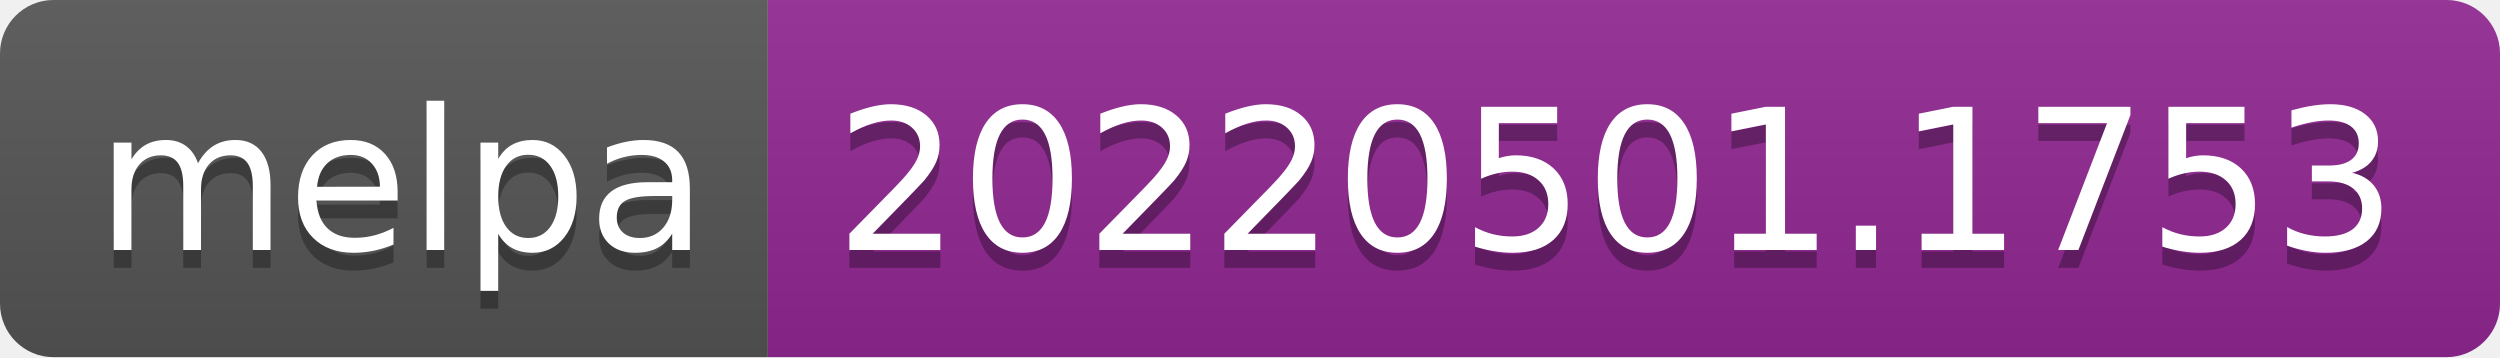
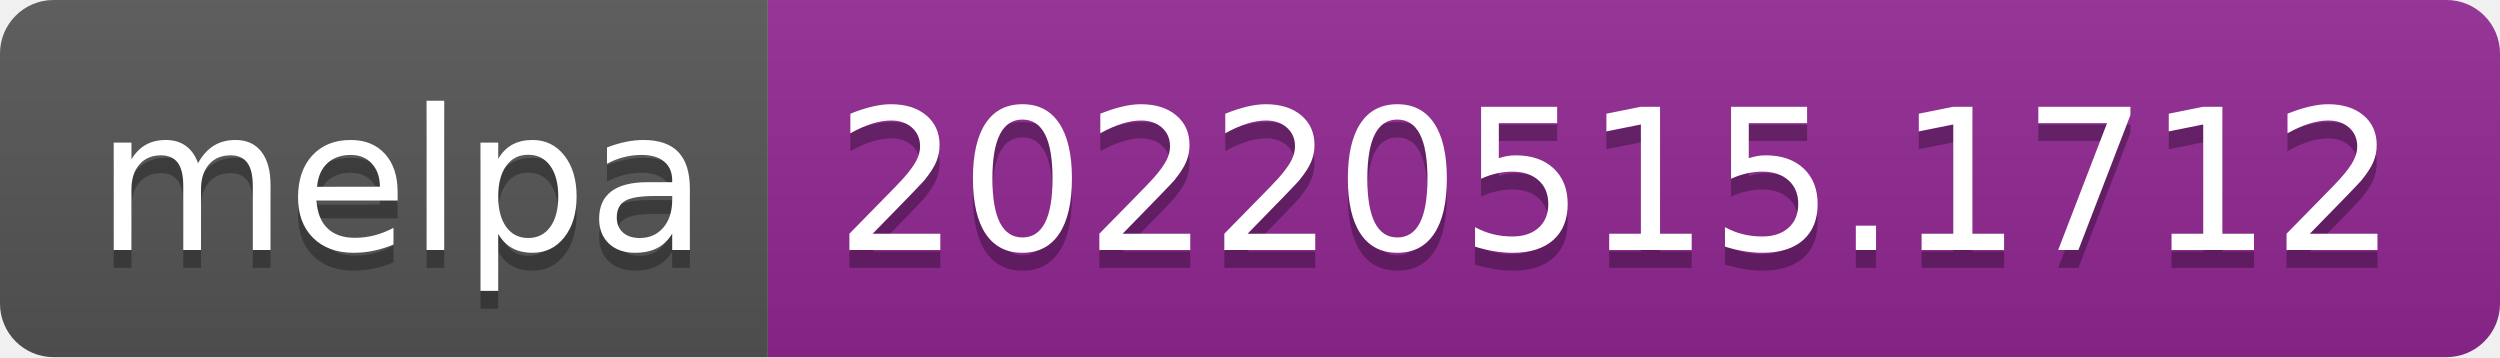
- <svg xmlns="http://www.w3.org/2000/svg" width="140" height="20" role="img" aria-label="melpa: 20220501.1753">
+ <svg xmlns="http://www.w3.org/2000/svg" width="140" height="20" role="img" aria-label="melpa: 20220515.1712">
  <linearGradient id="s" x2="0" y2="100%">
    <stop offset="0" stop-color="#bbb" stop-opacity=".1" />
    <stop offset="1" stop-opacity=".1" />
  </linearGradient>
  <clipPath id="r">
    <rect width="140" height="20" rx="3" fill="#fff" />
  </clipPath>
  <g clip-path="url(#r)">
    <rect width="43" height="20" fill="#555" />
    <rect x="43" width="97" height="20" fill="#922793" />
    <rect width="140" height="20" fill="url(#s)" />
  </g>
  <g fill="#fff" text-anchor="middle" font-family="Verdana,Geneva,DejaVu Sans,sans-serif" text-rendering="geometricPrecision" font-size="110">
    <text aria-hidden="true" x="225" y="150" fill="#010101" fill-opacity=".3" transform="scale(.1)" textLength="330">melpa</text>
    <text x="225" y="140" transform="scale(.1)" fill="#fff" textLength="330">melpa</text>
-     <text aria-hidden="true" x="905" y="150" fill="#010101" fill-opacity=".3" transform="scale(.1)" textLength="870">20220501.1753</text>
-     <text x="905" y="140" transform="scale(.1)" fill="#fff" textLength="870">20220501.1753</text>
+     <text aria-hidden="true" x="905" y="150" fill="#010101" fill-opacity=".3" transform="scale(.1)" textLength="870">20220515.1712</text>
+     <text x="905" y="140" transform="scale(.1)" fill="#fff" textLength="870">20220515.1712</text>
  </g>
</svg>
